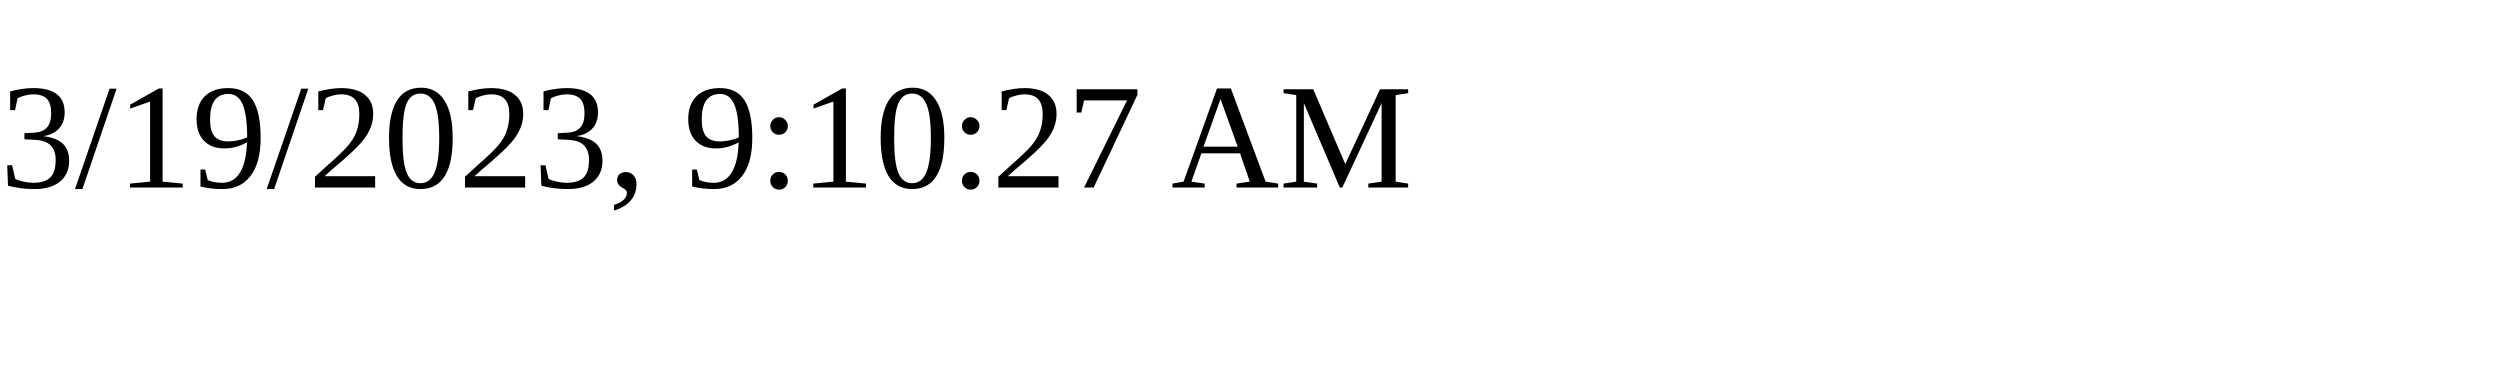
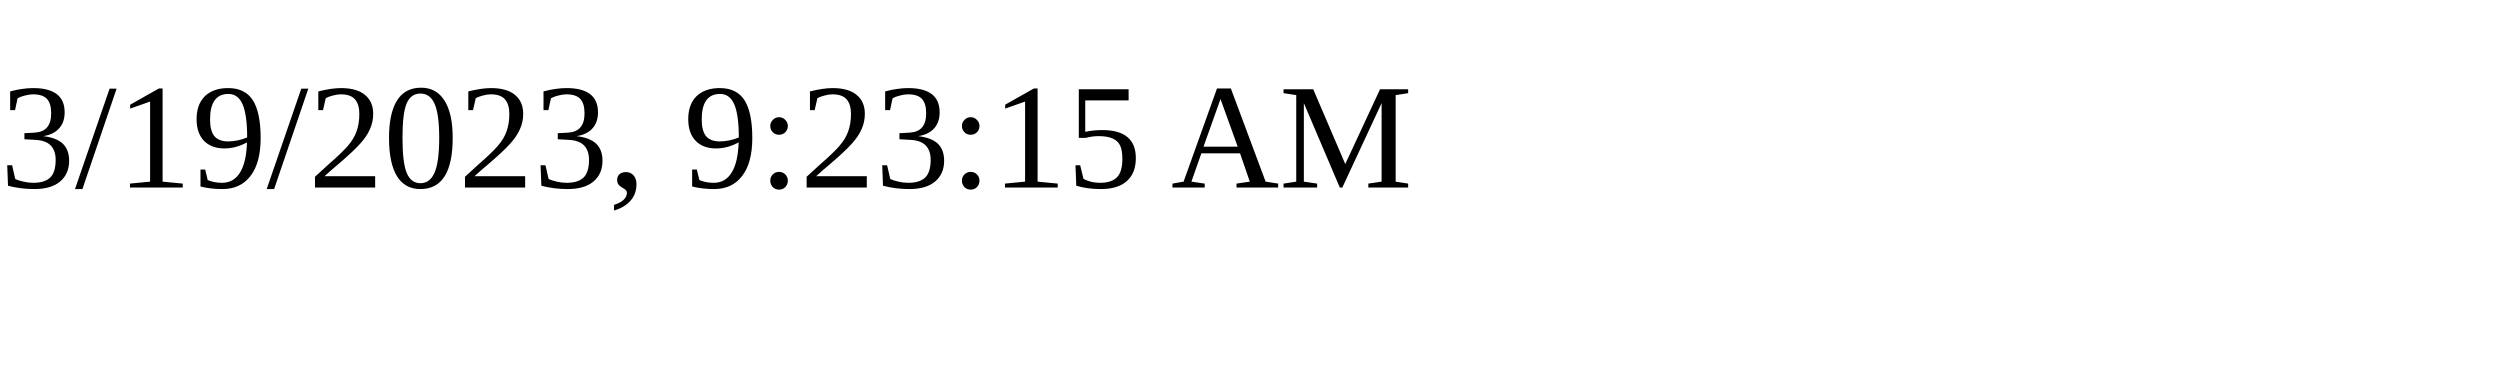
<svg xmlns="http://www.w3.org/2000/svg" height="30" width="200">
-   <text x="0" y="15">3/19/2023, 9:10:27 AM</text>
+   <text x="0" y="15">3/19/2023, 9:23:15 AM</text>
</svg>
